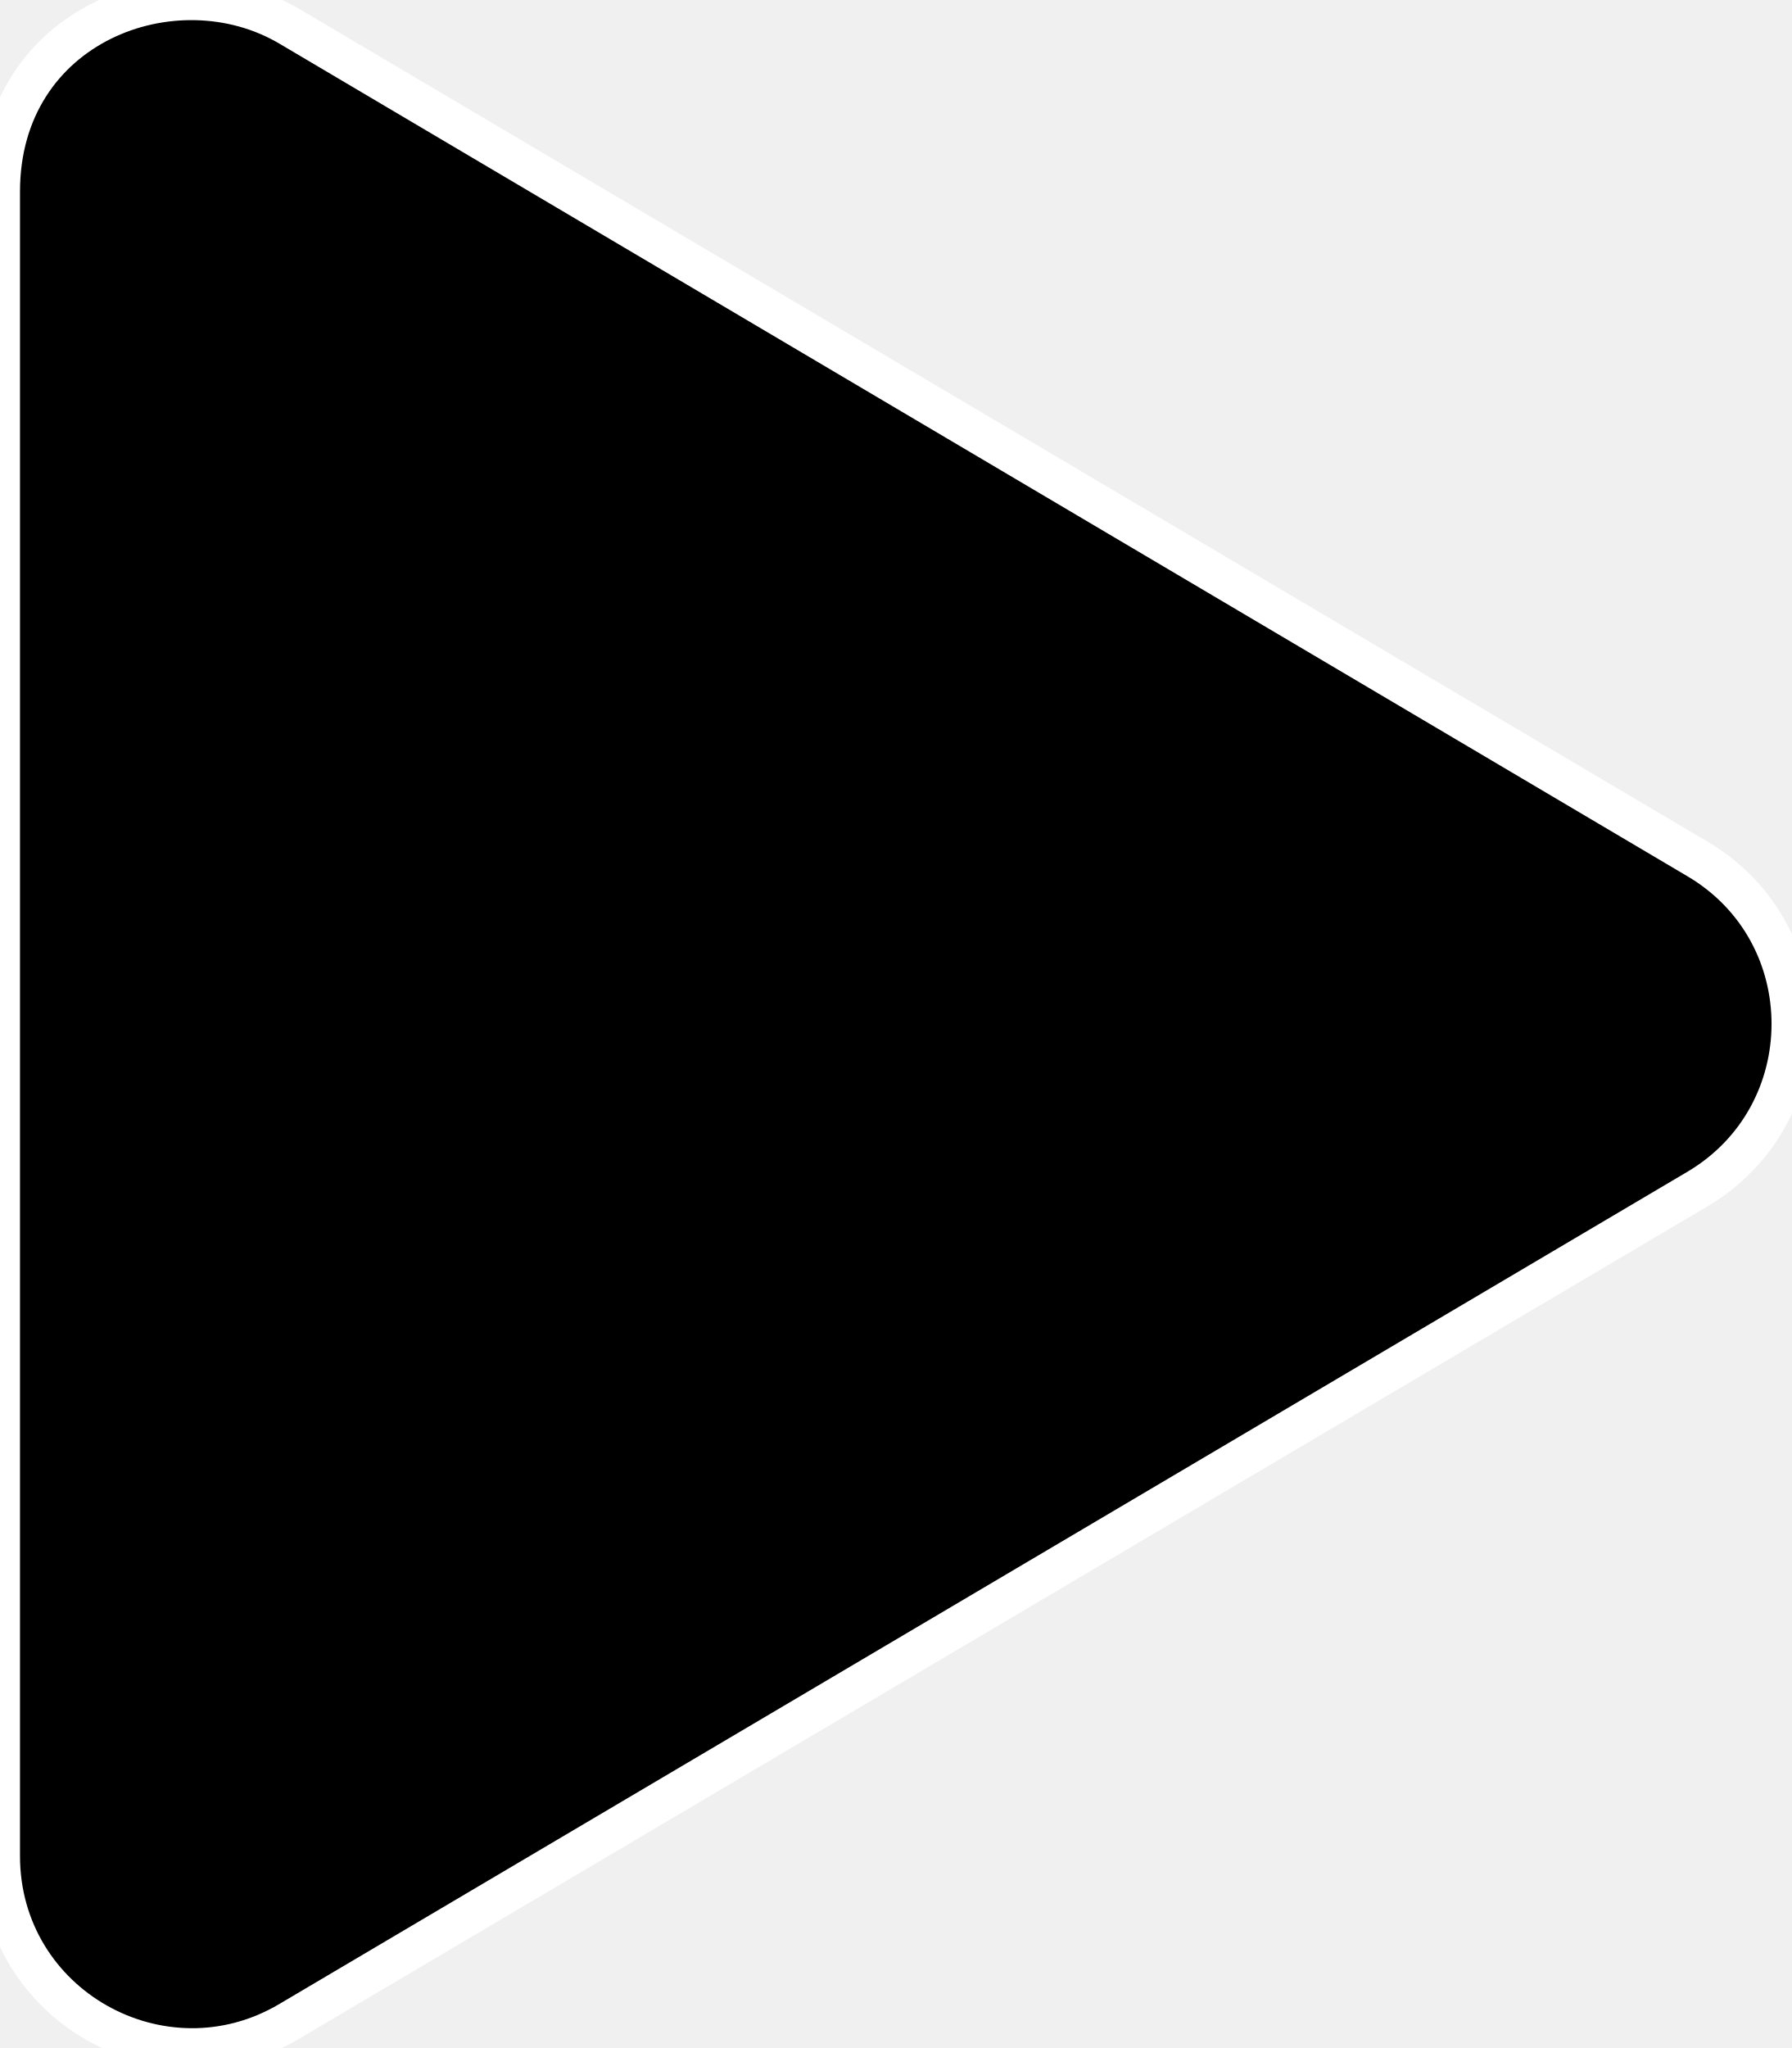
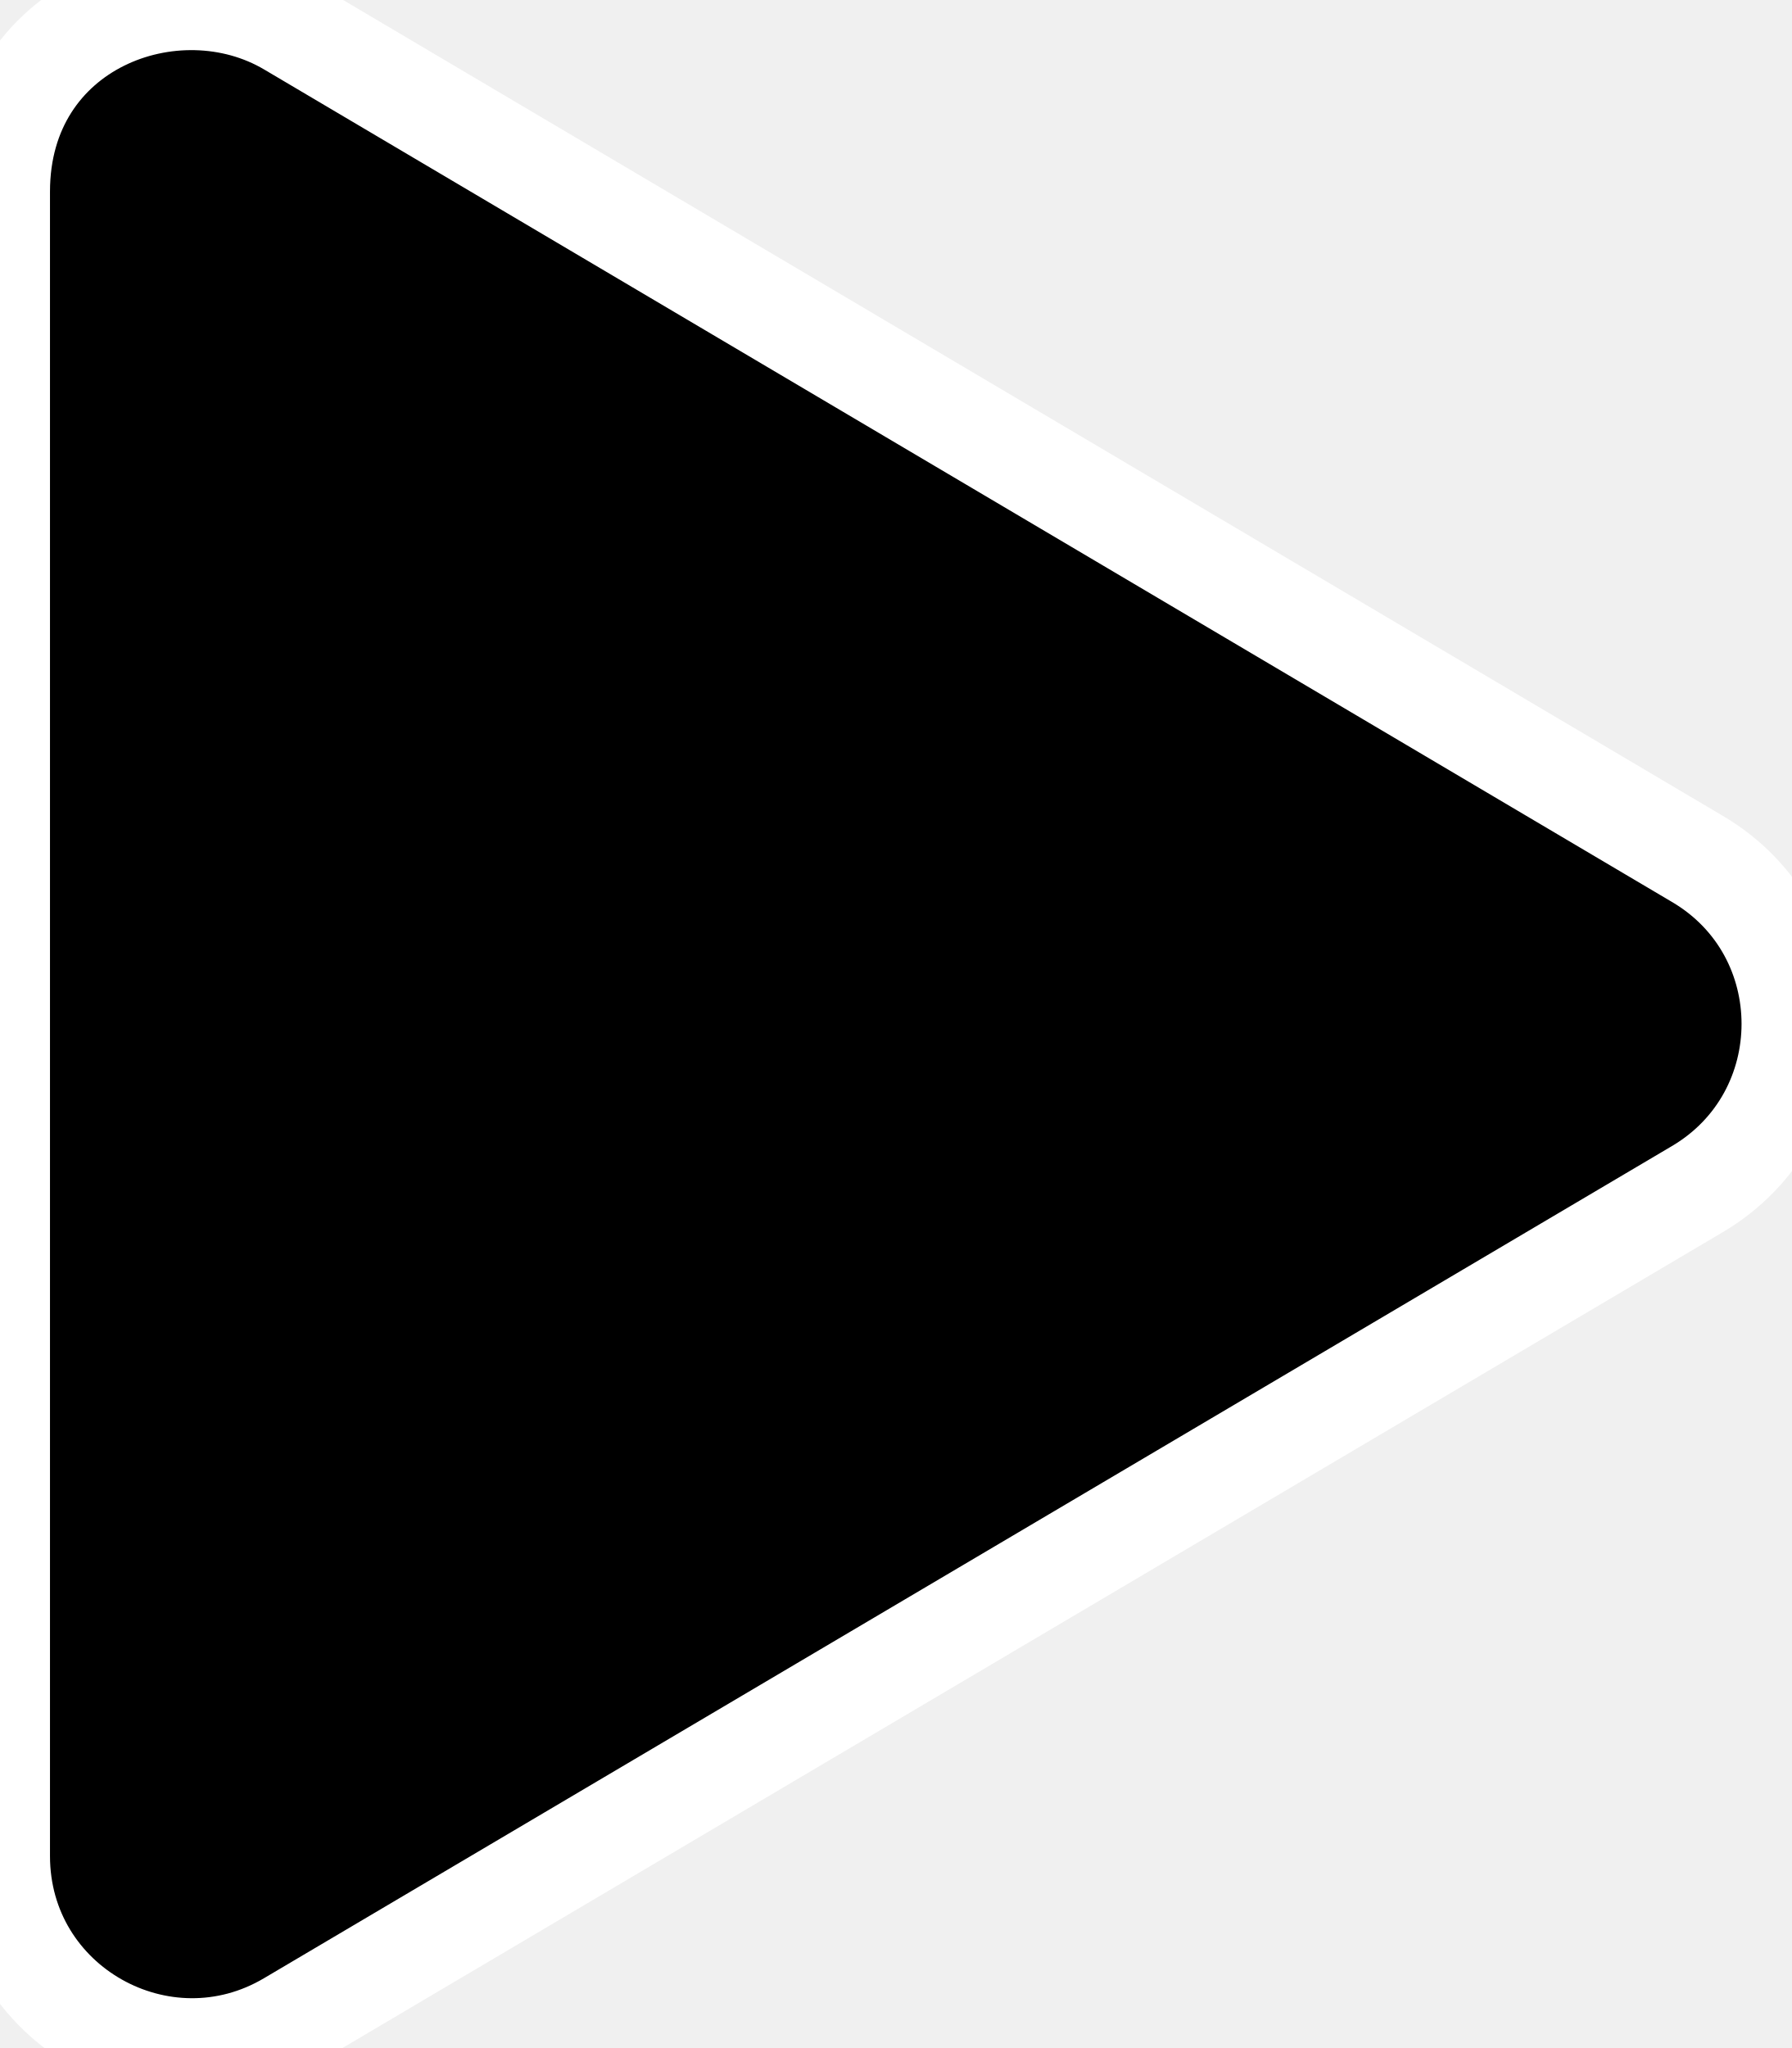
<svg xmlns="http://www.w3.org/2000/svg" version="1.1" id="图层_1" focusable="false" x="0px" y="0px" viewBox="0 0 448 512" style="enable-background:new 0 0 448 512;" xml:space="preserve">
  <style type="text/css">
- 	.st0{stroke:#FFFFFF;stroke-width:10;stroke-miterlimit:10;}
+ 	.st0{stroke:#FFFFFF;stroke-width:25;stroke-miterlimit:10;}
</style>
  <path class="st0" d="M424.4,214.7L72.4,6.6C43.8-10.3,0,6.1,0,47.9V464c0,37.5,40.7,60.1,72.4,41.3l352-208  C455.8,278.8,455.9,233.2,424.4,214.7L424.4,214.7z" />
</svg>
